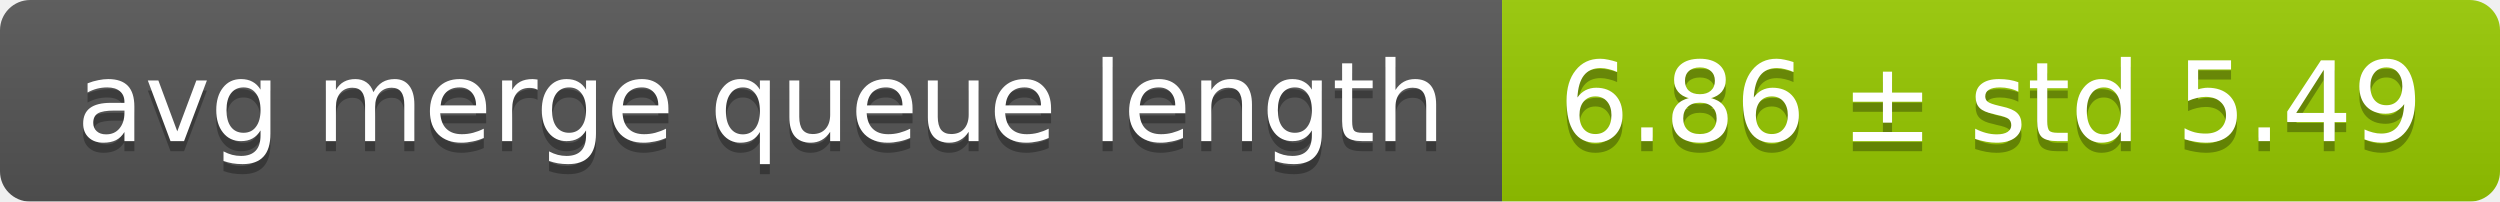
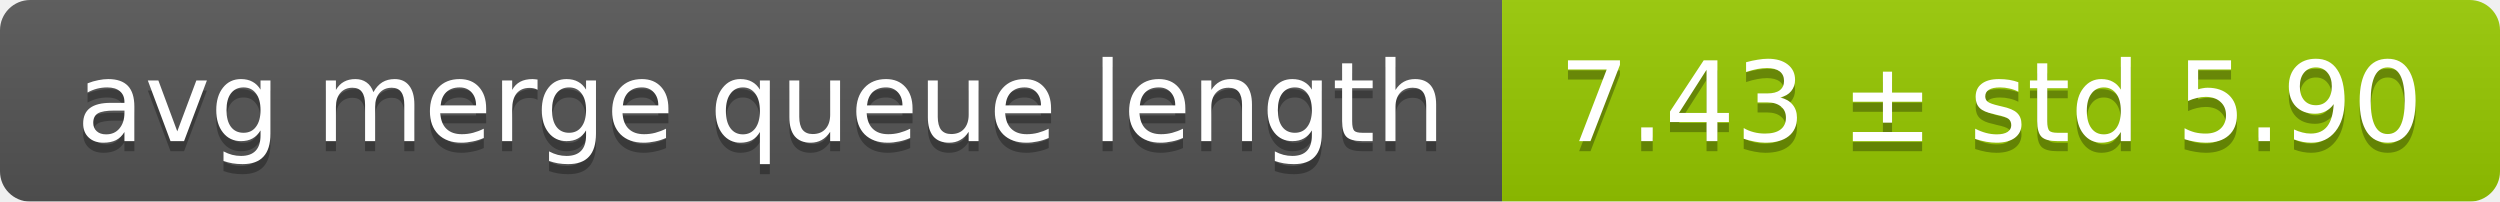
<svg xmlns="http://www.w3.org/2000/svg" width="248" height="20">
  <linearGradient id="smooth" x2="0" y2="100%">
    <stop offset="0" stop-color="#bbb" stop-opacity=".1" />
    <stop offset="1" stop-opacity=".1" />
  </linearGradient>
  <mask id="round">
    <rect width="248" height="20" rx="3" fill="#fff" />
  </mask>
  <g mask="url(#round)">
    <rect width="149" height="20" fill="#555" />
    <rect x="149" width="99" height="20" fill="#97ca00" />
    <rect width="248" height="20" fill="url(#smooth)" />
  </g>
  <g fill="#fff" text-anchor="middle" font-family="DejaVu Sans,Verdana,Geneva,sans-serif" font-size="11">
    <text x="75.5" y="15" fill="#010101" fill-opacity=".3">avg merge queue length</text>
    <text x="75.5" y="14">avg merge queue length</text>
-     <text x="197.5" y="15" fill="#010101" fill-opacity=".3">6.86 ± std 5.49</text>
-     <text x="197.5" y="14">6.86 ± std 5.49</text>
+     <text x="197.5" y="15" fill="#010101" fill-opacity=".3">7.43 ± std 5.90</text>
+     <text x="197.5" y="14">7.43 ± std 5.90</text>
  </g>
</svg>
